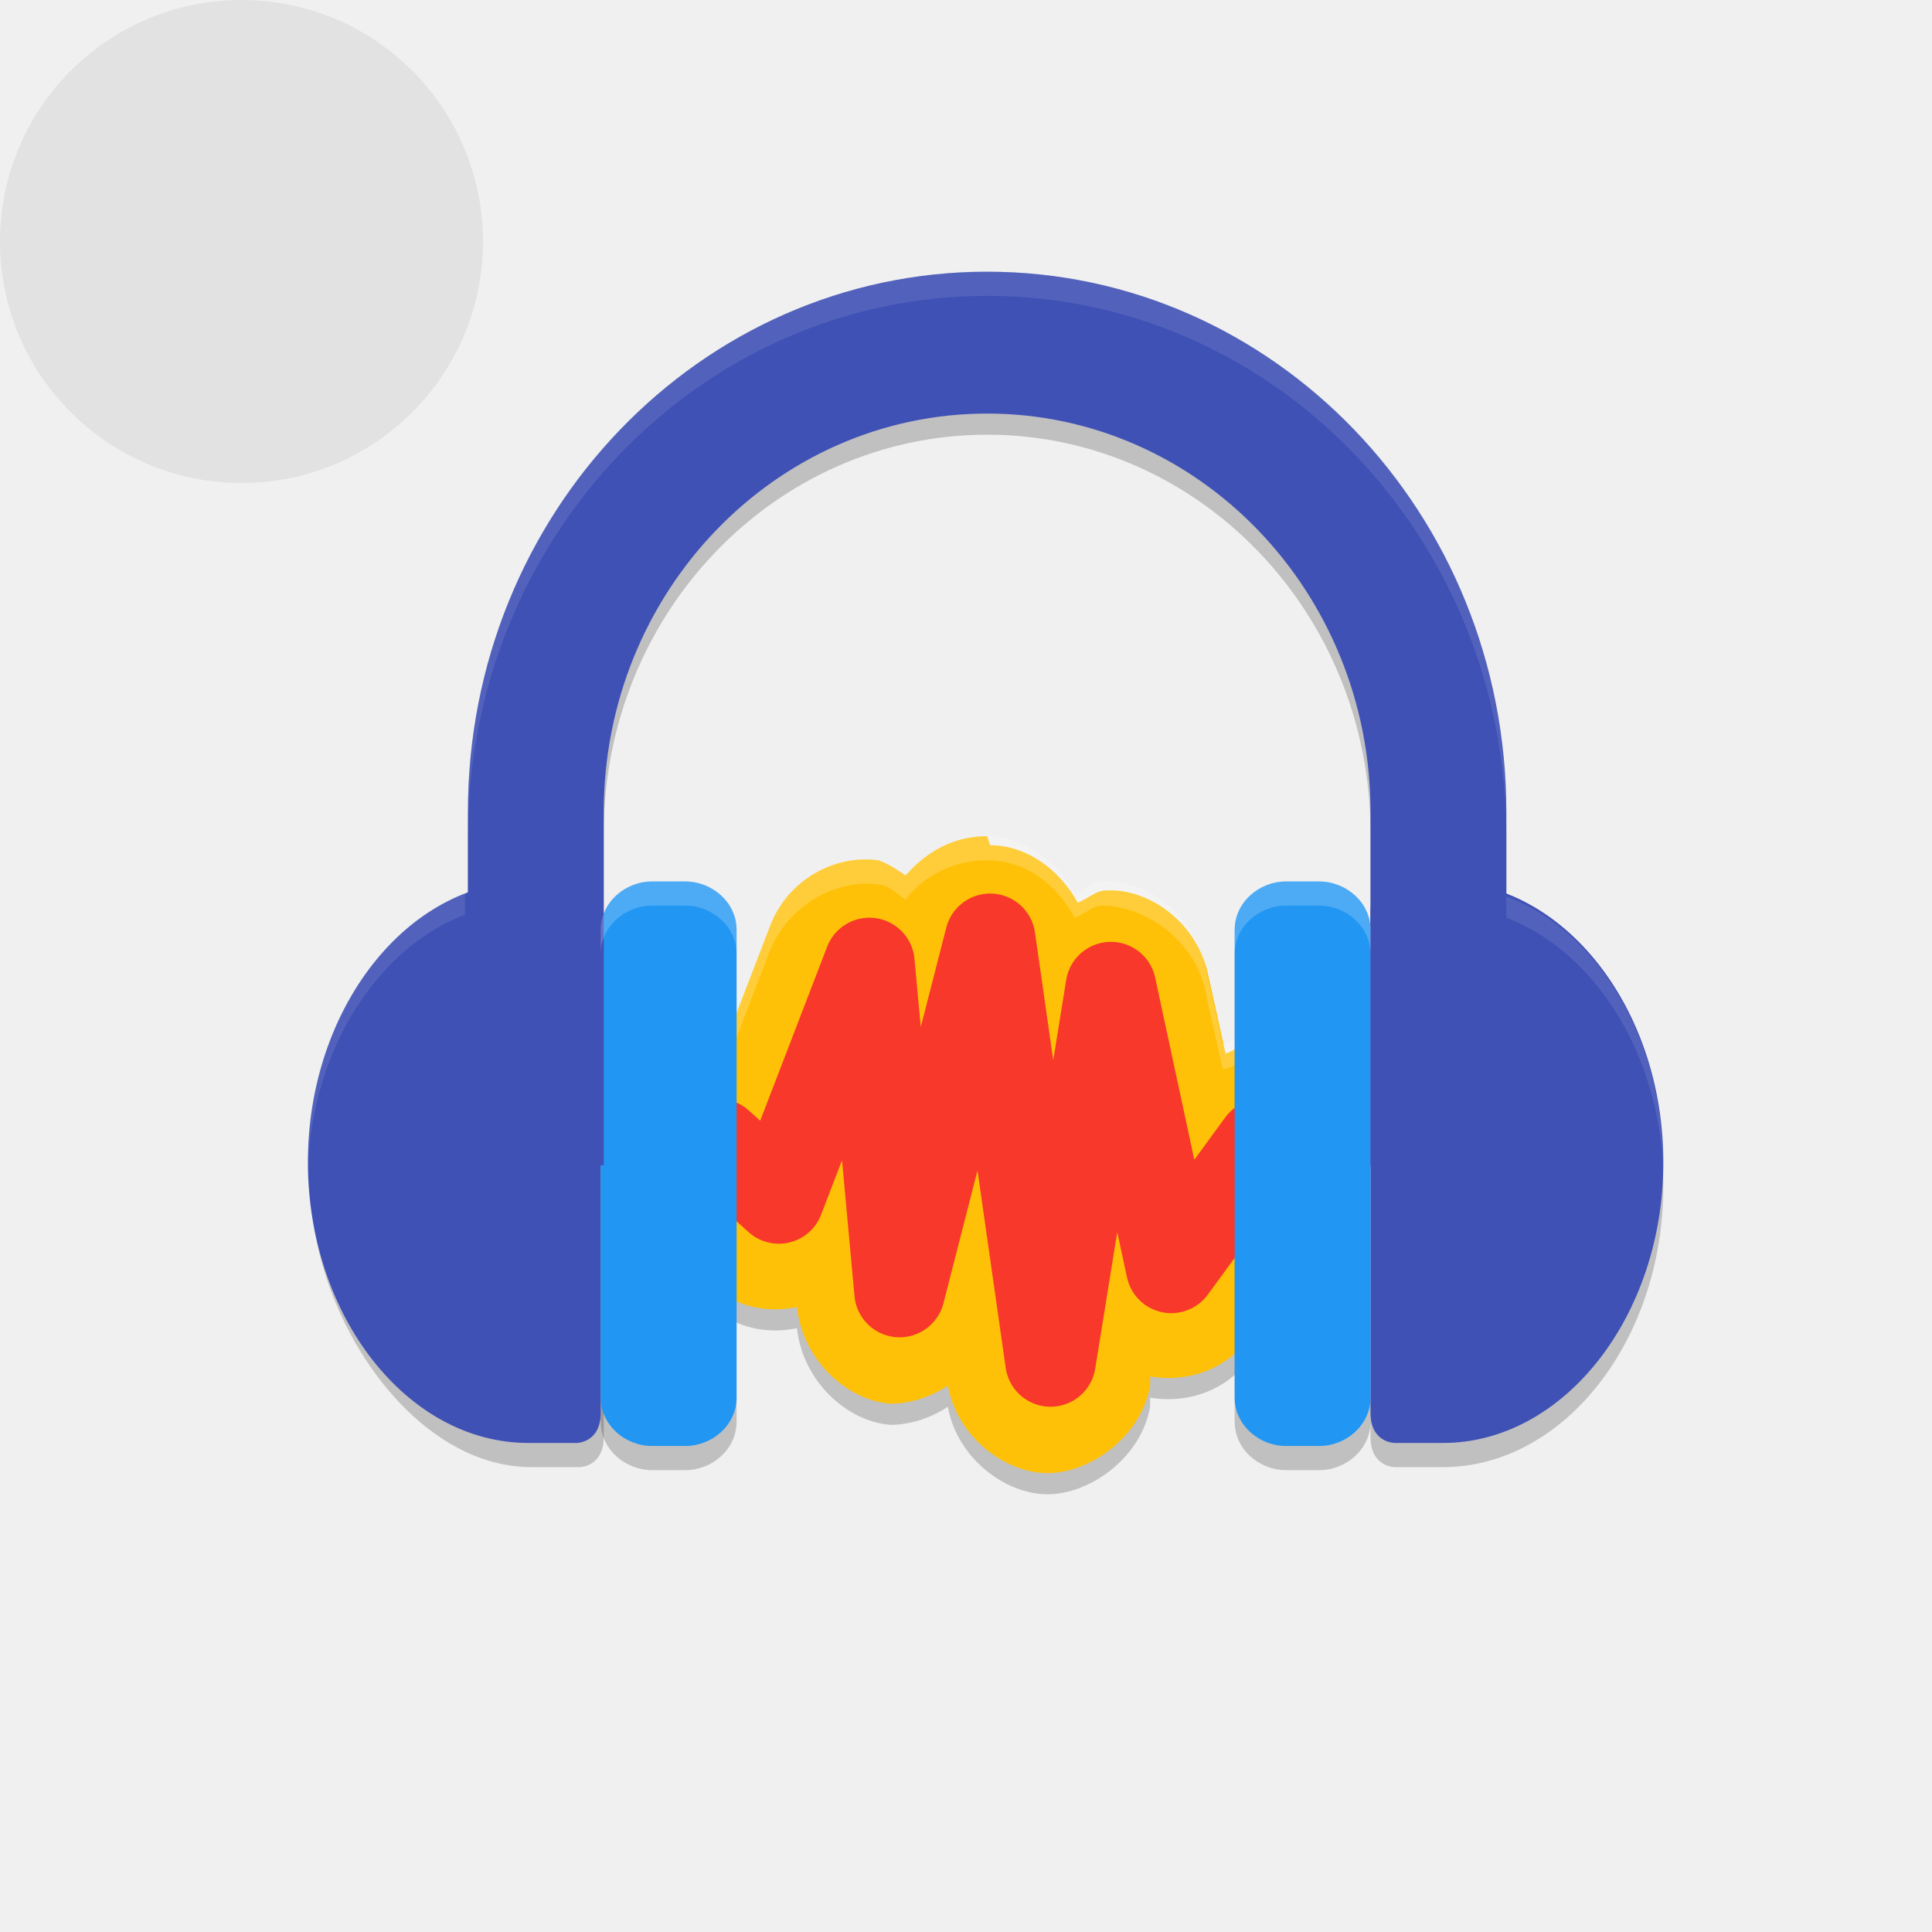
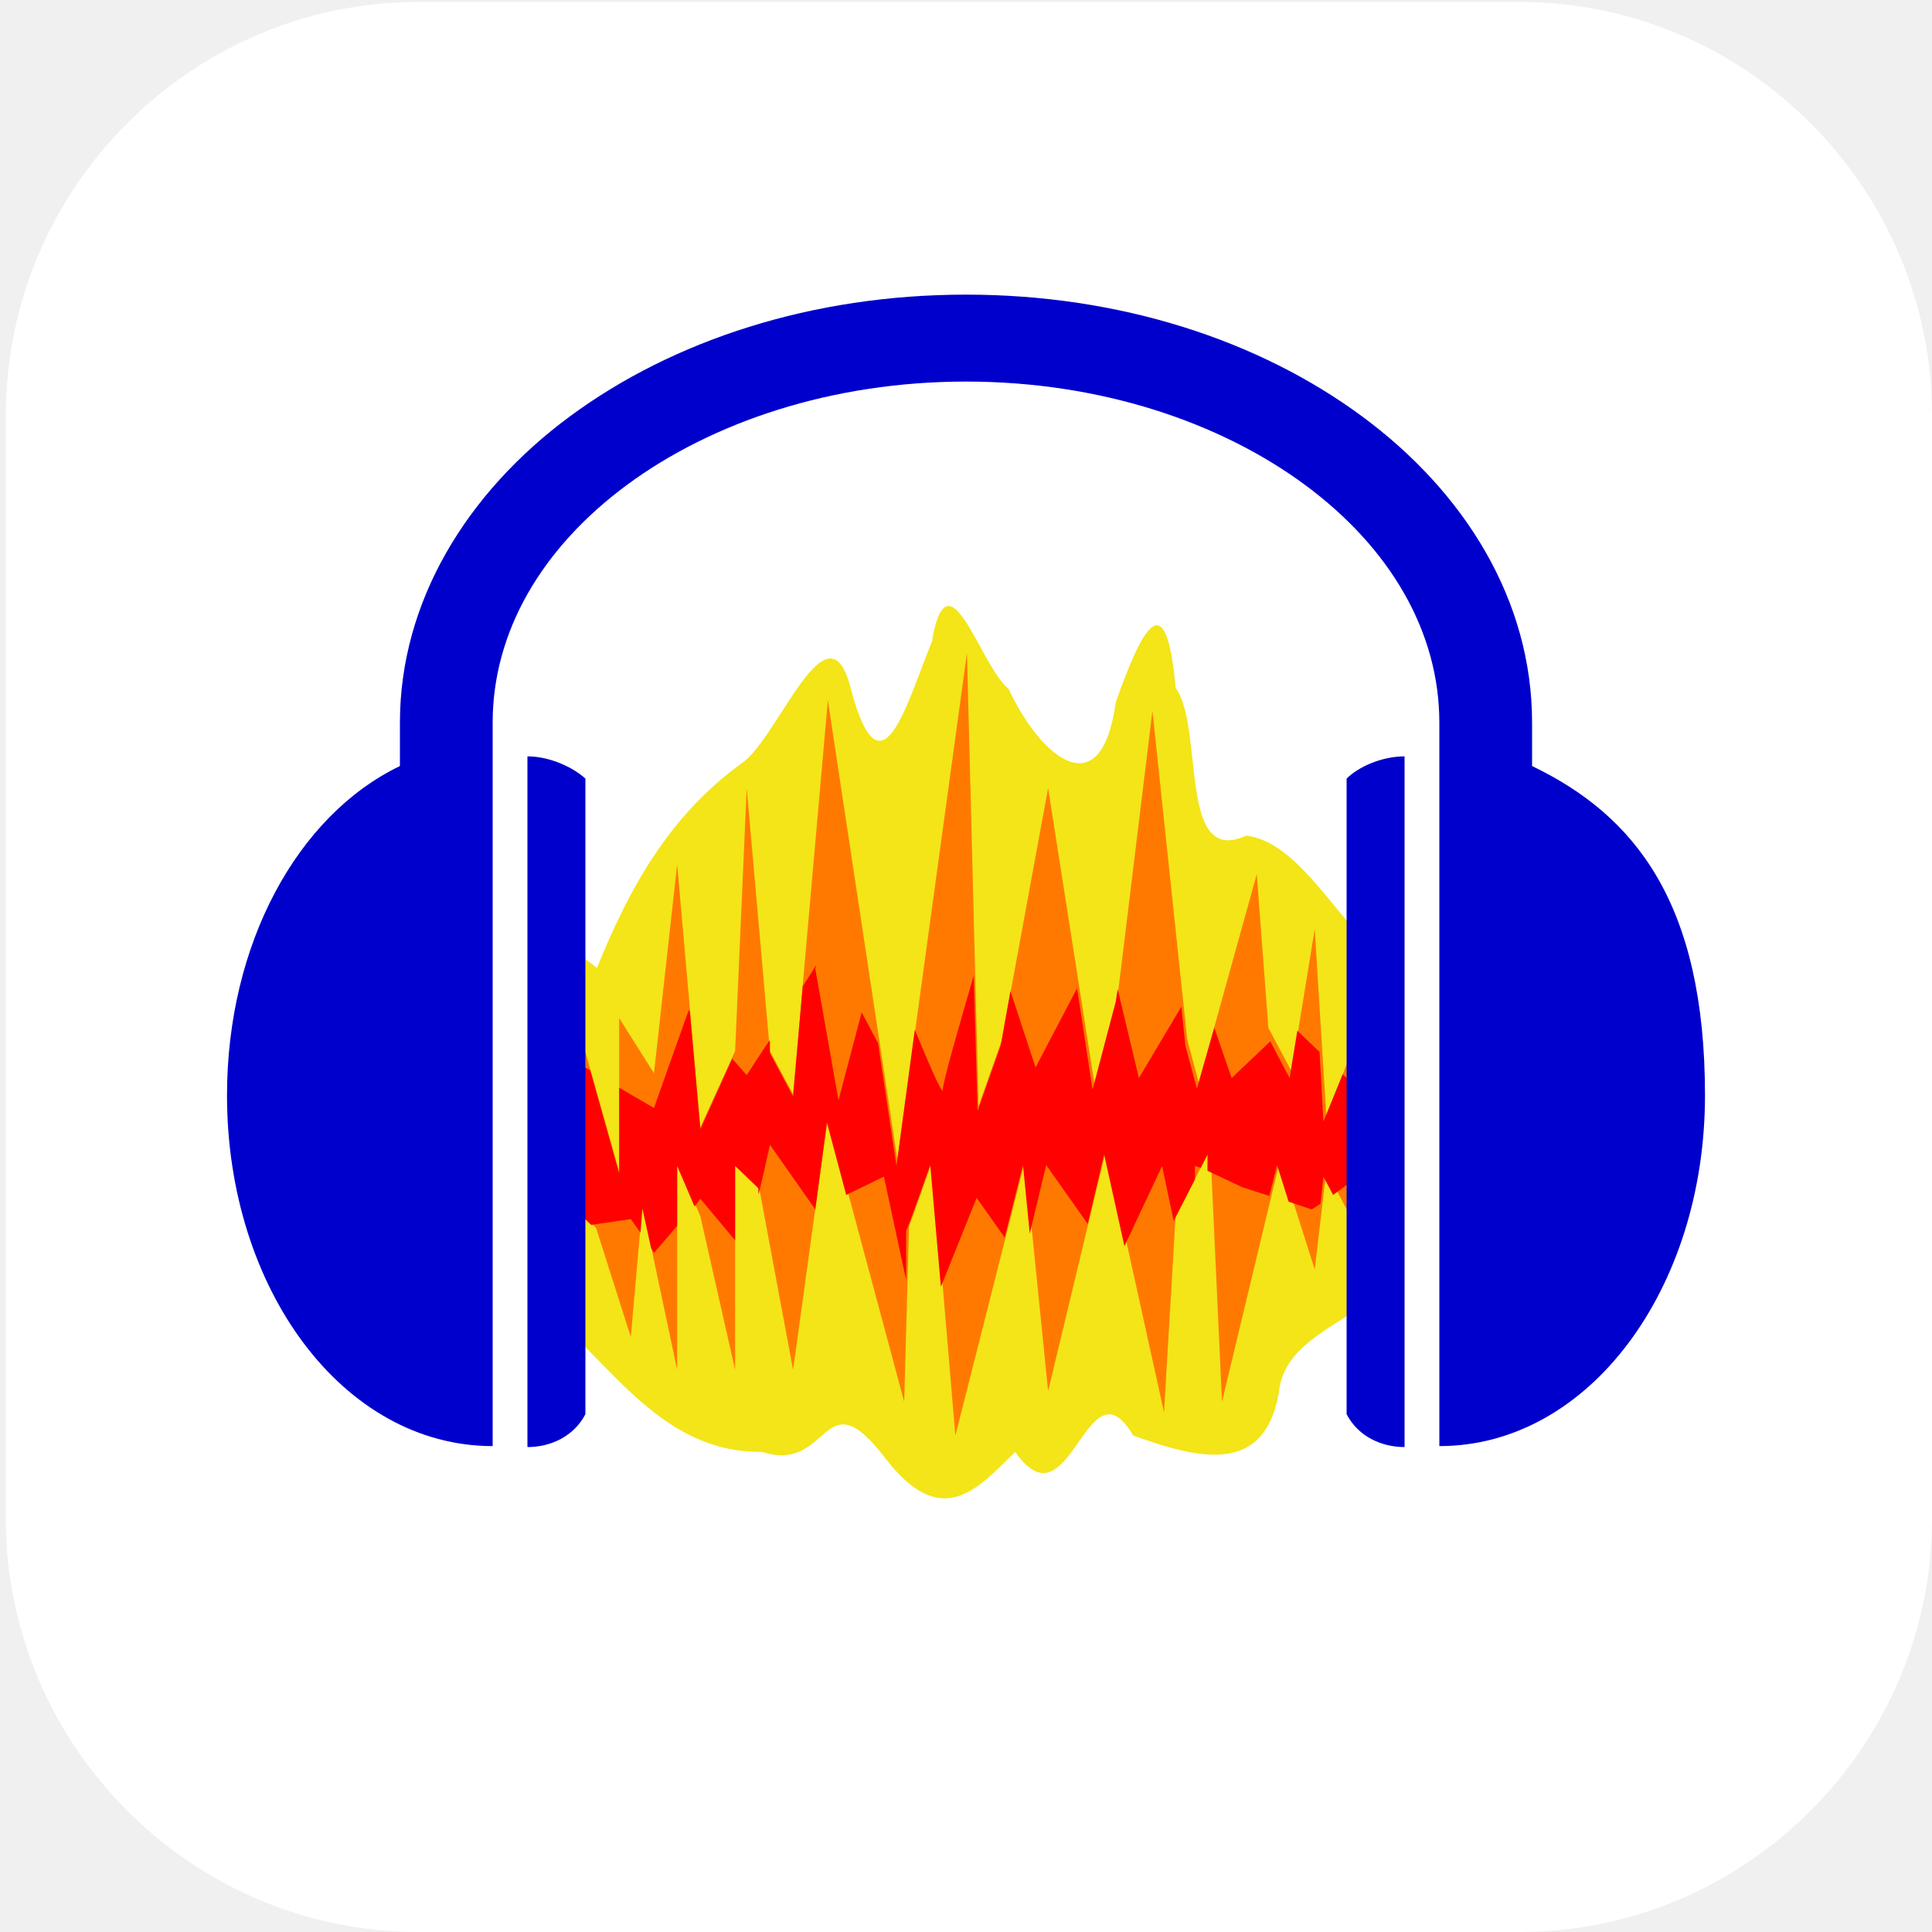
- <svg xmlns="http://www.w3.org/2000/svg" id="_图层_1" data-name="图层_1" version="1.1" viewBox="0 0 64 64" width="16" height="16">
+ <svg xmlns="http://www.w3.org/2000/svg" id="_图层_1" version="1.1" viewBox="0 0 200 200" width="16" height="16">
  <defs>
    <style>
      .st0 {
-         fill: #ffc107;
+         fill: #f3e517;
+       }
+ 
+       .st0, .st1 {
+         fill-rule: evenodd;
+       }
+ 
+       .st2 {
+         fill: #ff8802;
+       }
+ 
+       .st3, .st4 {
+         fill: #fff;
      }

      .st1 {
-         fill: #2196f3;
+         fill: #ff0101;
      }

-       .st2 {
-         fill: none;
-         stroke: #f8382a;
-         stroke-linecap: round;
-         stroke-linejoin: round;
-         stroke-width: 3px;
+       .st5 {
+         fill: #3ddc84;
      }

-       .st3 {
-         fill: #3f51b5;
+       .st6 {
+         opacity: .1;
      }

-       .st4, .st5, .st6 {
+       .st6, .st7, .st4 {
+         isolation: isolate;
+       }
+ 
+       .st8 {
+         fill: #ffc802;
+       }
+ 
+       .st9 {
+         fill: url(#_未命名的渐变);
+       }
+ 
+       .st10 {
+         fill: #00c;
+       }
+ 
+       .st7, .st4 {
        opacity: .2;
      }

-       .st4, .st5, .st6, .st7 {
-         isolation: isolate;
+       .st11 {
+         display: none;
      }

-       .st5 {
-         fill: #aaa;
+       .st12 {
+         fill: #e7521d;
      }

-       .st6, .st7 {
-         fill: #fff;
+       .st13 {
+         fill: url(#_未命名的渐变_2);
      }

-       .st7 {
-         opacity: .1;
+       .st14 {
+         fill: #ff7901;
      }
    </style>
+     <linearGradient id="_未命名的渐变" data-name="未命名的渐变" x1="68.5" y1="95.9" x2="130.1" y2="95.9" gradientTransform="translate(0 202) scale(1 -1)" gradientUnits="userSpaceOnUse">
+       <stop offset="0" stop-color="#6aa5ff" />
+       <stop offset="1" stop-color="#3f76ff" />
+     </linearGradient>
+     <linearGradient id="_未命名的渐变_2" data-name="未命名的渐变 2" x1="88.2" y1="96" x2="110.4" y2="96" gradientTransform="translate(0 202) scale(1 -1)" gradientUnits="userSpaceOnUse">
+       <stop offset="0" stop-color="#6aa5ff" />
+       <stop offset="1" stop-color="#3f76ff" />
+     </linearGradient>
  </defs>
-   <rect class="st5" width="16" height="16" rx="15.3" ry="15.3" />
-   <path class="st4" d="M32.7,9.8c-9.5,0-17.2,8-17.2,17.9v2.7c-3,1.1-5.2,4.7-5.2,8.9s3.3,9.3,7.3,9.3h1.6s.8,0,.8-1v-20c0-7.3,5.7-13.2,12.7-13.2s12.7,5.9,12.7,13.2v20c0,1,.8,1,.8,1h1.6c4,0,7.3-4.2,7.3-9.3s-2.2-7.8-5.2-8.9v-2.7c0-9.9-7.7-17.9-17.2-17.9Z" />
-   <path class="st4" d="M32.7,28.4c-1.1,0-2,.5-2.7,1.3-.3-.2-.6-.4-.9-.5-1.4-.2-3,.6-3.6,2.2l-1.5,3.9c-.3,0-.5-.1-.7,0-.9.1-1.6.6-2.1,1.2s-.9,1.4-.8,2.4c0,.9.5,1.9,1.2,2.6,0,0,0,0,0,0l2,1.8c.8.7,1.8.9,2.8.7h0c.2,1.8,1.7,3.1,3.1,3.2.6,0,1.3-.2,1.9-.6.3,1.7,1.9,2.9,3.3,2.9,1.4,0,3.1-1.2,3.4-2.9v-.3c1.2.2,2.5-.2,3.3-1.3l3-4.1c.6-.8.8-1.9.6-2.8s-.7-1.6-1.3-2.1-1.4-.8-2.3-.7c-.3,0-.5.2-.8.3l-.6-2.7c-.4-1.7-2-2.8-3.4-2.7-.3,0-.6.3-.9.4-.6-1.1-1.7-1.9-2.9-1.9h0Z" />
-   <path class="st0" d="M32.7,27.7c-1.1,0-2,.5-2.7,1.3-.3-.2-.6-.4-.9-.5-1.4-.2-3,.6-3.6,2.2l-1.5,3.9c-.3,0-.5-.1-.7,0-.9.1-1.6.6-2.1,1.2s-.9,1.4-.8,2.4c0,.9.5,1.9,1.2,2.6,0,0,0,0,0,0l2,1.8c.8.7,1.8.9,2.8.7h0c.2,1.8,1.7,3.1,3.1,3.2.6,0,1.3-.2,1.9-.6.3,1.7,1.9,2.9,3.3,2.9,1.4,0,3.1-1.2,3.4-2.9v-.3c1.2.2,2.5-.2,3.3-1.3l3-4.1c.6-.8.8-1.9.6-2.8s-.7-1.6-1.3-2.1-1.4-.8-2.3-.7c-.3,0-.5.2-.8.3l-.6-2.7c-.4-1.7-2-2.8-3.4-2.7-.3,0-.6.3-.9.4-.6-1.1-1.7-1.9-2.9-1.9h0Z" />
-   <path class="st6" d="M32.7,27.7c-1.1,0-2,.5-2.7,1.3-.3-.2-.6-.4-.9-.5-1.4-.2-3,.6-3.6,2.2l-1.5,3.9c-.3,0-.5-.1-.7,0-.9.1-1.6.6-2.1,1.2s-.9,1.4-.8,2.4c0,.1,0,.3,0,.4,0-.8.4-1.4.8-2,.5-.6,1.2-1.1,2.1-1.2.2,0,.5,0,.7,0l1.5-3.9c.6-1.5,2.2-2.4,3.6-2.2.3,0,.6.3.9.5.6-.8,1.6-1.3,2.7-1.3h0c1.3,0,2.3.8,2.9,1.9.3-.1.6-.4.9-.4,1.4,0,3,1.1,3.4,2.7l.6,2.7c.3,0,.5-.2.8-.3.9,0,1.7.2,2.3.7s1.1,1.2,1.3,2.1c0,0,0,.1,0,.2,0-.3,0-.7,0-1-.2-.9-.7-1.6-1.3-2.1s-1.4-.8-2.3-.7c-.3,0-.5.2-.8.3l-.6-2.7c-.4-1.7-2-2.8-3.4-2.7-.3,0-.6.3-.9.4-.6-1.1-1.7-1.9-2.9-1.9h0Z" />
-   <path class="st4" d="M21.6,30c-.9,0-1.7.7-1.7,1.6v15.5c0,.9.8,1.6,1.7,1.6h1.1c.9,0,1.7-.7,1.7-1.6v-15.5c0-.9-.8-1.6-1.7-1.6h-1.1ZM42.6,30c-.9,0-1.7.7-1.7,1.6v15.5c0,.9.8,1.6,1.7,1.6h1.1c.9,0,1.7-.7,1.7-1.6v-15.5c0-.9-.8-1.6-1.7-1.6h-1.1Z" />
-   <path class="st3" d="M17.5,29.2c-4,0-7.3,4.2-7.3,9.3s3.3,9.3,7.3,9.3h1.6s.8,0,.8-1v-16.6c0-.9-.8-1-.8-1h-1.6Z" />
-   <path class="st3" d="M47.8,29.2c4,0,7.3,4.2,7.3,9.3s-3.3,9.3-7.3,9.3h-1.6s-.8,0-.8-1v-16.6c0-.9.8-1,.8-1h1.6Z" />
-   <path class="st2" d="M23.8,37.9l2,1.8,3-7.8,1,10.9,3-11.7,2,14,2-12.4,2,9.3,3-4.1" />
-   <path class="st1" d="M21.6,29.2h1.1c.9,0,1.7.7,1.7,1.6v15.5c0,.9-.8,1.6-1.7,1.6h-1.1c-.9,0-1.7-.7-1.7-1.6v-15.5c0-.9.8-1.6,1.7-1.6Z" />
-   <path class="st1" d="M42.6,29.2h1.1c.9,0,1.7.7,1.7,1.6v15.5c0,.9-.8,1.6-1.7,1.6h-1.1c-.9,0-1.7-.7-1.7-1.6v-15.5c0-.9.8-1.6,1.7-1.6Z" />
-   <path class="st3" d="M32.7,9c-9.5,0-17.2,8-17.2,17.9v11.7h4.5v-11.7c0-7.3,5.7-13.2,12.7-13.2s12.7,5.9,12.7,13.2v11.7h4.5v-11.7c0-9.9-7.7-17.9-17.2-17.9Z" />
-   <path class="st6" d="M21.6,29.2c-.9,0-1.7.7-1.7,1.6v.8c0-.9.8-1.6,1.7-1.6h1.1c.9,0,1.7.7,1.7,1.6v-.8c0-.9-.8-1.6-1.7-1.6h-1.1Z" />
-   <path class="st6" d="M42.6,29.2c-.9,0-1.7.7-1.7,1.6v.8c0-.9.8-1.6,1.7-1.6h1.1c.9,0,1.7.7,1.7,1.6v-.8c0-.9-.8-1.6-1.7-1.6h-1.1Z" />
-   <path class="st7" d="M32.7,9c-9.5,0-17.2,8-17.2,17.9v.8c0-9.9,7.7-17.9,17.2-17.9s17.2,8,17.2,17.9v-.8c0-9.9-7.7-17.9-17.2-17.9ZM15.4,29.6c-3,1.1-5.2,4.7-5.2,8.9s0,.2,0,.3c.1-4,2.3-7.4,5.2-8.5v-.8ZM49.9,29.6v.8c2.9,1.1,5.1,4.5,5.2,8.5,0-.1,0-.2,0-.3,0-4.2-2.2-7.8-5.2-8.9Z" />
+   <path class="st3" d="M157.3,200H43.3c-23.5,0-42.7-19.3-42.7-42.8V43c0-23.5,19.2-42.8,42.7-42.8h114c23.5,0,42.7,19.3,42.7,42.8v114.2c0,23.5-19.2,42.8-42.7,42.8h0Z" />
+   <g class="st11">
+     <path class="st3" d="M184.1,110.5c0-12.2-5.3-23.8-14.6-31.9-9.1-7.9-21.3-11.4-33.4-9.5-4.4-15.7-17.6-27.6-34.1-30.7-16.3-2.8-32.9,3.9-42.3,17.2-5.6,7.8-8.6,17.1-8.4,26.7-18.3,3.4-30.9,19.7-29.2,37.8,1.1,18,16.3,32.2,34.8,32.5h90.3c.9,0,1.8-.2,2.5-.6,20.1-4,34.5-21.3,34.2-41.3l.2-.2Z" />
+   </g>
+   <g class="st11">
+     <path class="st9" d="M120.9,79.8h-43.1c-5.1,0-9.3,4.3-9.3,9.5v33.5c0,5.2,4.2,9.5,9.3,9.5h43.1c5.1,0,9.3-4.3,9.3-9.5v-33.5c0-5.2-4.2-9.5-9.3-9.5ZM72.2,107.9h4.5v6.8h-4.5v-6.8ZM76.7,104.1h-4.5v-6.8h4.5v6.8ZM80.4,83.6h37.8v44.9h-37.8s0-44.9,0-44.9ZM126.4,104.1h-4.5v-6.8h4.5v6.8ZM121.9,107.9h4.5v6.8h-4.5v-6.8ZM126.4,89.3v4.3h-4.5v-9.9c2.6.5,4.5,2.8,4.5,5.6ZM76.7,83.7v9.9h-4.5v-4.3c0-2.8,2-5.1,4.5-5.6ZM72.2,122.8v-4.3h4.5v9.9c-2.6-.5-4.5-2.8-4.5-5.6ZM121.9,128.4v-9.9h4.5v4.3c0,2.8-2,5.1-4.5,5.6Z" />
+     <path class="st13" d="M108.2,102.2l-13.5-8c-1.3-.8-3-.8-4.3,0s-2.2,2.2-2.2,3.8v16.1c0,1.6.8,3,2.2,3.8s1.4.6,2.2.6,1.5-.2,2.2-.6l13.5-8c1.3-.8,2.2-2.2,2.2-3.8s-.8-3-2.2-3.8h0ZM106.4,106.6l-13.5,8c-.3.2-.5,0-.6,0s-.3-.2-.3-.5v-16.1c0-.3.2-.5.3-.5h.6l13.5,8c.3.2.3.4.3.5s0,.4-.3.5h0Z" />
+   </g>
+   <g class="st11">
+     <path class="st7" d="M72.5,36.7c-1.2,0-2.1.8-2.2,1.8,0,.4,0,.7.3,1l7.2,10.1c-12.6,6.7-20.2,18.7-20.2,31.5,0,20.5,19,37.1,42.4,37.1h0c23.4,0,42.4-16.6,42.4-37.1h0c0-12.9-7.7-24.8-20.2-31.5l7.2-10.1c.6-.9.3-2-.6-2.6-.4-.2-.8-.3-1.2-.3-.7,0-1.4.4-1.8.9l-7.3,10.3c-5.7-2.4-12.1-3.7-18.5-3.7s-12.7,1.3-18.5,3.7l-7.3-10.2c-.4-.5-1-.9-1.8-.9h.1Z" />
+     <path class="st7" d="M165,155.3H48c-7.2,0-13-5.1-13.1-11.3v-79.1c0,6.6,6.4,11.8,13.9,11.4h97c7.8,0,19.1-.4,19.1,12.5v66.6h0Z" />
+     <path class="st2" d="M82.7,54h-34.9c-7.1,0-12.8,4.4-12.8,9.9-.2,5.3,5.2,9.7,12,9.9h36l-.4-19.8h0Z" />
+     <path class="st7" d="M47.8,54c-7.1,0-12.8,4.4-12.8,9.9v1.4c.7-5,6.2-8.8,12.7-8.8h34.9l.3,17.3h0l-.4-19.8h-34.9.2Z" />
+     <path class="st5" d="M72.5,31.7c-1.2,0-2.1.8-2.2,1.8,0,.4,0,.7.3,1l7.2,10.1c-12.6,6.7-20.2,18.7-20.2,31.5,0,20.5,19,37.1,42.4,37.1s42.4-16.6,42.4-37.1-7.7-24.8-20.2-31.5l7.2-10.1c.6-.9.3-2-.6-2.6-.4-.2-.8-.3-1.2-.3-.7,0-1.4.4-1.8.9l-7.3,10.3c-5.7-2.4-12.1-3.7-18.5-3.7s-12.7,1.3-18.5,3.7l-7.3-10.2c-.4-.5-1-.9-1.8-.9h.1Z" />
+     <path class="st4" d="M72.5,31.7c-1.2,0-2.1.8-2.2,1.8,0,.4,0,.7.3,1l.2.3c.4-.4,1-.7,1.7-.6.7,0,1.4.4,1.8.9l7.3,10.2c5.8-2.4,12.1-3.7,18.5-3.7s12.7,1.3,18.5,3.7l7.3-10.3c.4-.5,1-.9,1.8-.9s1.2.2,1.7.6l.2-.3c.6-.9.3-2-.6-2.6-.4-.2-.8-.3-1.2-.3-.7,0-1.4.4-1.8.9l-7.3,10.3c-5.7-2.4-12.1-3.7-18.5-3.7s-12.7,1.3-18.5,3.7l-7.3-10.2c-.4-.5-1-.9-1.8-.9h0ZM123.4,45.4l-1.2,1.7c12.2,6.6,19.8,18,20.2,30.5v-1.5c0-12.4-7.2-24-19-30.8h0ZM76.6,45.4c-11.8,6.8-19,18.4-19,30.8v1.1c.5-12.4,8.1-23.7,20.2-30.2,0,0-1.2-1.7-1.2-1.7Z" />
+     <path class="st8" d="M165,152.8H48c-7.2,0-13-5.1-13.1-11.3V62.4c0,6.6,6.4,11.8,13.9,11.4h97c7.8,0,19.1-.4,19.1,12.5v66.6h0Z" />
+     <path class="st7" d="M84.7,56.4c-1.3,0-2.5.5-3.2,1.3-1.6,1.4-1.6,3.6,0,5,.8.7,1.8,1.1,2.9,1.1s2.1-.4,2.9-1c1.8-1.3,2-3.5.6-5.1-.8-.8-1.9-1.3-3.1-1.3h-.1ZM115.6,56.4c-1.1,0-2.3.4-3.1,1.1-1.7,1.4-1.7,3.8,0,5.2.8.7,1.9,1.1,3.1,1.1,2.3,0,4.2-1.6,4.2-3.7h0c0-2-1.9-3.7-4.2-3.7Z" />
+     <path class="st3" d="M115.6,61.4c-2.3,0-4.2-1.6-4.3-3.6,0-1,.4-2,1.3-2.7,1.7-1.5,4.4-1.4,6,0,.8.7,1.2,1.6,1.2,2.6,0,2-1.9,3.7-4.2,3.7" />
+     <path class="st12" d="M104.3,99.8c-3.9,0-7.1,2.7-7.1,6.1s3.1,6.2,6.9,6.3c1,0,2-.2,2.9-.5,3.6-1.3,5.3-4.8,3.9-8-1.1-2.4-3.7-4-6.6-3.9Z" />
+     <path class="st3" d="M84.3,61.4c-2.2,0-4.1-1.6-4.1-3.5s.4-1.9,1.2-2.6c1.4-1.5,4-1.8,5.8-.5s2,3.5.6,5.1c-.2.2-.4.3-.6.5-.8.7-1.8,1-2.9,1" />
+     <path class="st6" d="M100,91c-1.6,0-2.8,1.1-2.8,2.5h0v2.7c-6.6,1.2-11.3,6.2-11.3,12.1s1.8,7.1,5,9.4l-26.9,49.2c-1.1,1.8-.9,4,.5,5.6,1.4,1.7,3.7,2.6,6.2,2.4,2.4-.2,4.5-1.5,5.5-3.3l18.9-33.3c.9-1.5,2.8-2.6,4.9-2.6h.4c2.1,0,4,1,4.9,2.6l18.9,33.3c1,1.9,3.1,3.1,5.5,3.3s4.8-.7,6.2-2.4,1.6-3.8.5-5.6l-26.9-49.2c3.2-2.3,5-5.8,5-9.4,0-5.9-4.7-10.9-11.3-12.1v-2.7c0-1.4-1.2-2.5-2.8-2.5h-.4ZM100,100.9c4.7,0,8.5,3.3,8.5,7.4h0c0,4.1-3.8,7.4-8.5,7.4s-8.5-3.3-8.5-7.4,3.8-7.4,8.5-7.4Z" />
+     <path class="st2" d="M100,88.5c-1.6,0-2.8,1.1-2.8,2.5h0v2.7c-6.6,1.2-11.3,6.2-11.3,12.1s1.8,7.1,5,9.4l-26.9,49.2c-1.1,1.8-.9,4,.5,5.6,1.4,1.7,3.7,2.6,6.2,2.4,2.4-.2,4.5-1.5,5.5-3.3l18.9-33.3c.9-1.5,2.8-2.6,4.9-2.6h.4c2.1,0,4,1,4.9,2.6l18.9,33.3c1,1.9,3.1,3.1,5.5,3.3s4.8-.7,6.2-2.4,1.6-3.8.5-5.6l-26.9-49.2c3.2-2.3,5-5.8,5-9.4,0-5.9-4.7-10.9-11.3-12.1v-2.7c0-1.4-1.2-2.5-2.8-2.5h-.4ZM100,98.4c4.7,0,8.5,3.3,8.5,7.4h0c0,4.1-3.8,7.4-8.5,7.4h0c-4.7,0-8.5-3.3-8.5-7.4h0c0-4.1,3.8-7.4,8.5-7.4Z" />
+     <path class="st7" d="M153.8,96h-5.1c-.4,0-.6.2-.6.6v73c0,.3.3.6.6.6h5.3c6.1,0,11.1-4.6,11.1-10.2v-74.5c0,5.7-5,10.7-11.2,10.6h-.1Z" />
+     <path class="st2" d="M153.8,93.5h-5.1c-.4,0-.6.2-.6.6v73c0,.3.3.6.6.6h5.3c6.1,0,11.1-4.6,11.1-10.2v-74.5c0,5.7-5,10.7-11.2,10.6h-.1Z" />
+   </g>
+   <g id="g8117">
+     <path id="path3178" class="st0" d="M96.6,66.1c-2.7,6.5-5.4,17.3-8.6,4.9-2.4-8.8-7.5,5.5-11.2,8-7.5,5.4-11.7,13-15,21.2-8.8-7.1-5.5,4.3-6.1,9.9.5,8.4-1,17.5.7,25.4,7,5.8,12.1,14.9,22.5,14.8,7.1,2.3,6.2-7.9,12.7.6,5.9,7.7,9.6,3.2,13.5-.6,5.7,8.2,7.4-9.9,12.2-1.7,7.4,2.7,14,4,15.2-5.2,1.5-7.3,14.8-7.5,11.7-16.3-.4-9.1.9-18.9-.6-27.6-5-3.7-8.9-12.3-14.6-13-7.1,3.3-4.3-11.1-7.3-15.3-1-11.1-3.5-6.1-6.2,1.5-1.5,11-7.8,5.7-11.1-1.4-2.9-2.3-6.2-14.4-7.9-5.1Z" />
+     <g id="g3305">
+       <g id="g3122">
+         <path id="path3128" class="st14" d="M59.3,124.8l2.4,2.3,3.6,11.3,1.2-13.6,3.6,17v-21.6l2.4,5.7,3.6,15.9v-21.6l2.4,2.3,3.6,19.3,3.6-26.1,7.9,29.4.5-18.1,2.4-6.8,2.4,28.4,7.2-28.4,2.4,23.8,6-25,6,27.2,1.2-20.4,3.6-6.8,1.2,26.1,6-25,3.6,11.3,1.2-10.2,3.6,6.8v-21.6l-3.6,9.1-1.2-19.3-2.4,14.7-2.4-4.5-1.2-15.9-6,21.6-1.2-4.5-3.6-34-3.6,29.5-2.4,9.1-4.8-30.6-4.8,26.1-2.4,6.8-1.2-46.9-7.2,52.5-7.2-47.6-3.6,40.8-2.4-4.5-2.4-27.2-1.2,27.2-3.6,7.9-2.4-27.2-2.4,21.6-3.6-5.7v15.9l-4.8-17v20.4Z" />
+         <path id="path3118" class="st1" d="M84.5,99.9l-1.4,2.2-1,11.4-2.4-4.5v-1.3c-.1,0-2.4,3.6-2.4,3.6l-1.5-1.7-3.3,7.3-1.1-12.3h-.1c0-.1-3.6,10.1-3.6,10.1l-3.6-2.1v8.9l-3-10.7-1.8-1v15.2l1.9,1.8,4.1-.6,1,1.4.2-2.5.9,4.1.3.5,2.4-2.8v-6.2l1.8,4.2.6-.8,3.6,4.3v-7.7l2.4,2.3v.6c.1,0,1.2-5.1,1.2-5.1l4.7,6.7,1.2-9,2,7.5,3.9-1.9,2.3,10.7v-5.1c.1,0,2.5-6.8,2.5-6.8l1.1,12.6,3.7-9.2,2.9,4.1,1.9-7.5.7,7.1,1.7-7.1,4.3,6.1,1.7-7.2,2.1,9.5,3.9-8.3,1.2,5.7,2.2-4.3v-1.4c.1,0,.6.2.6.2l.7-1.4v1.7c0,0,3.6,1.7,3.6,1.7l2.8.9.8-3.2,1.2,3.8,2.4.8.9-.6.3-2.8,1,1.9,2.6-1.9v-9.1l-1.6-1.5-2,4.9-.4-7.2-2.3-2.2-.8,4.9-2-3.8-4,3.8-1.8-5.2-1.8,6.3-1.2-4.5-.4-4-4.4,7.4-2.2-9.2-.2,1.3-2.4,9.1-1.6-10.5-4.3,8.2-2.6-7.9-1,5.6-2.4,6.8-.4-14c-1.4,4.8-3.2,11-3.2,11.8s-1.9-3.8-2.9-6.2l-1.9,14.1-1.9-12.7-1.7-3.2-2.4,9.1-2.4-13.6Z" />
+       </g>
+     </g>
+     <g id="g2792">
+       <path id="path4161" class="st10" d="M100,30.5c-15.9,0-30.3,4.7-41,12.6-10.7,7.9-17.6,19.2-17.6,31.7v4.5c-10.6,5.1-17.9,18.4-17.9,34.1,0,20,12,36.3,27.5,36.3v-74.9c0-9.4,5.1-18.1,13.9-24.6,8.8-6.5,21.2-10.7,35.1-10.7s26.3,4.2,35.1,10.7,13.9,15.2,13.9,24.6v74.9c15.5,0,27.5-16.3,27.5-36.3s-7.3-29-17.9-34.1v-4.5c0-12.6-6.9-23.8-17.6-31.7-10.7-7.9-25.1-12.6-41-12.6Z" />
+       <path id="path4159" class="st10" d="M54.6,78.3v71.5c2.4,0,4.8-1.1,6-3.4v-65.8c-1.2-1.1-3.6-2.3-6-2.3Z" />
+       <path id="path2127" class="st10" d="M145.4,78.3c-2.4,0-4.8,1.1-6,2.3v65.8c1.2,2.3,3.6,3.4,6,3.4v-71.5Z" />
+     </g>
+   </g>
</svg>
